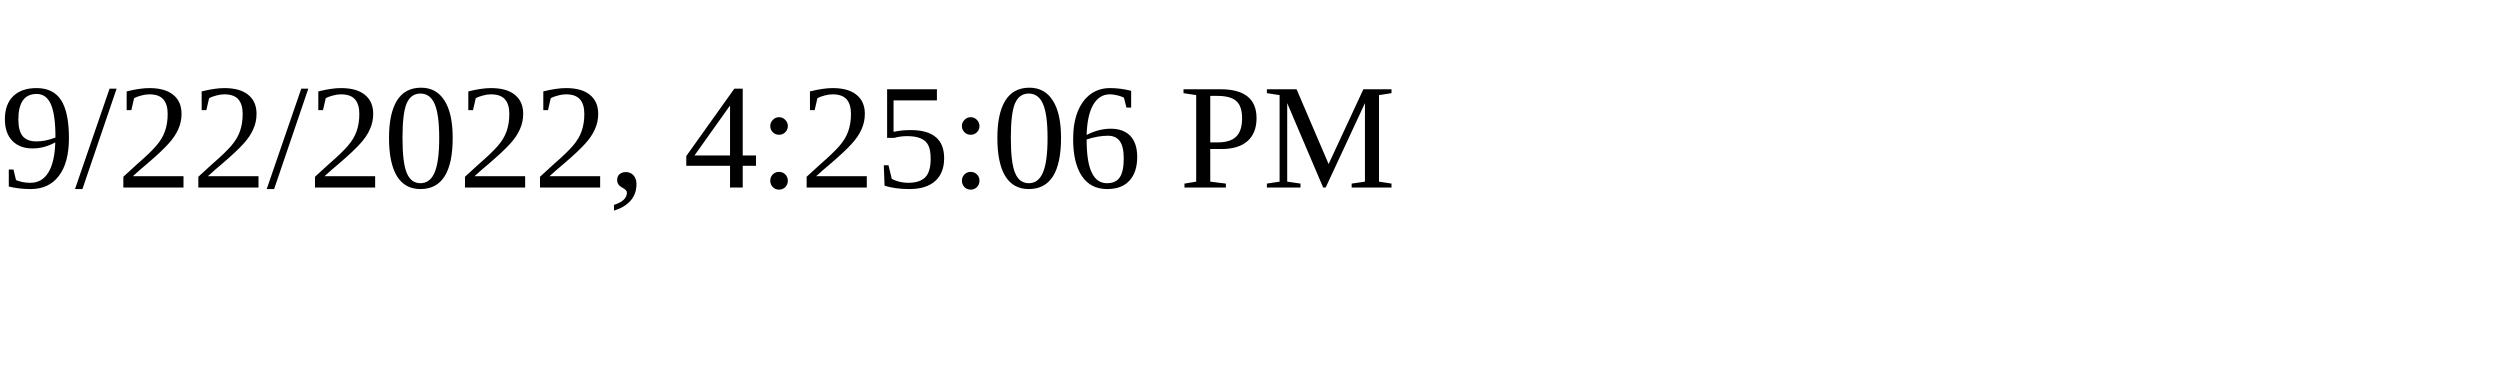
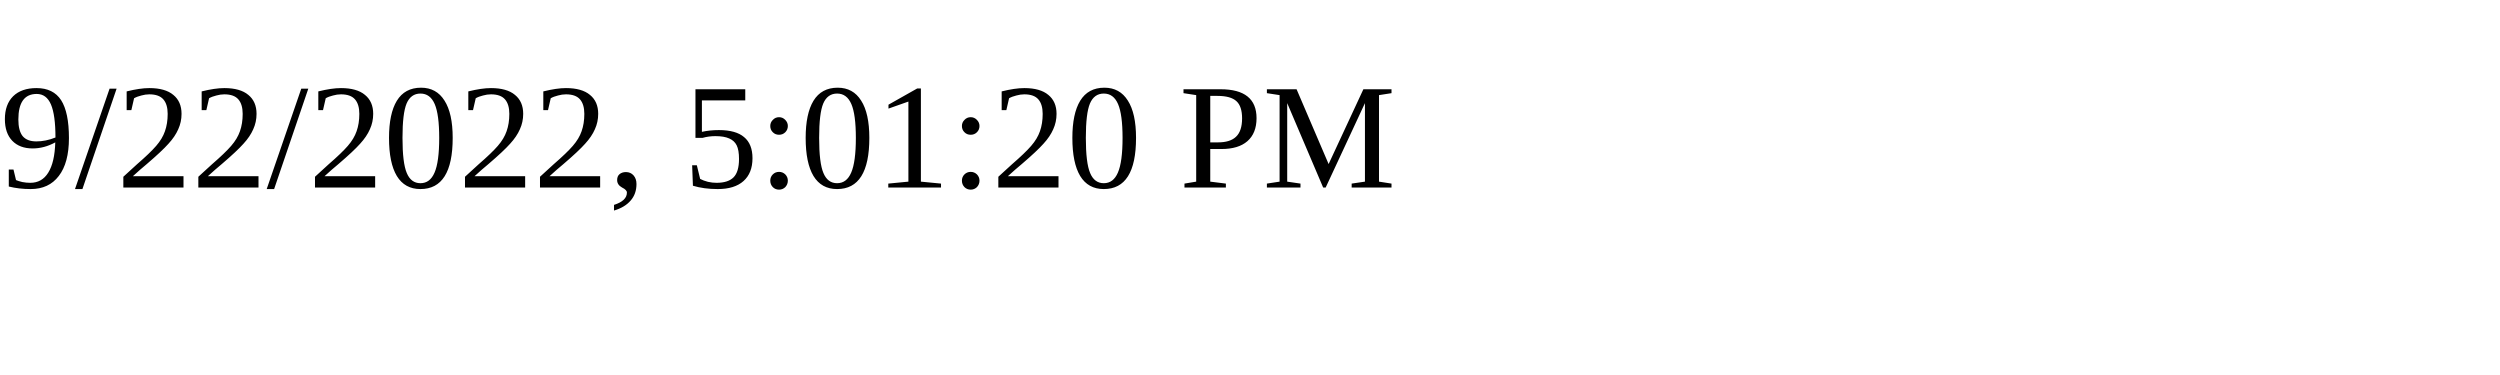
<svg xmlns="http://www.w3.org/2000/svg" height="30" width="200">
-   <text x="0" y="15">9/22/2022, 4:25:06 PM</text>
+   <text x="0" y="15">9/22/2022, 5:01:20 PM</text>
</svg>
